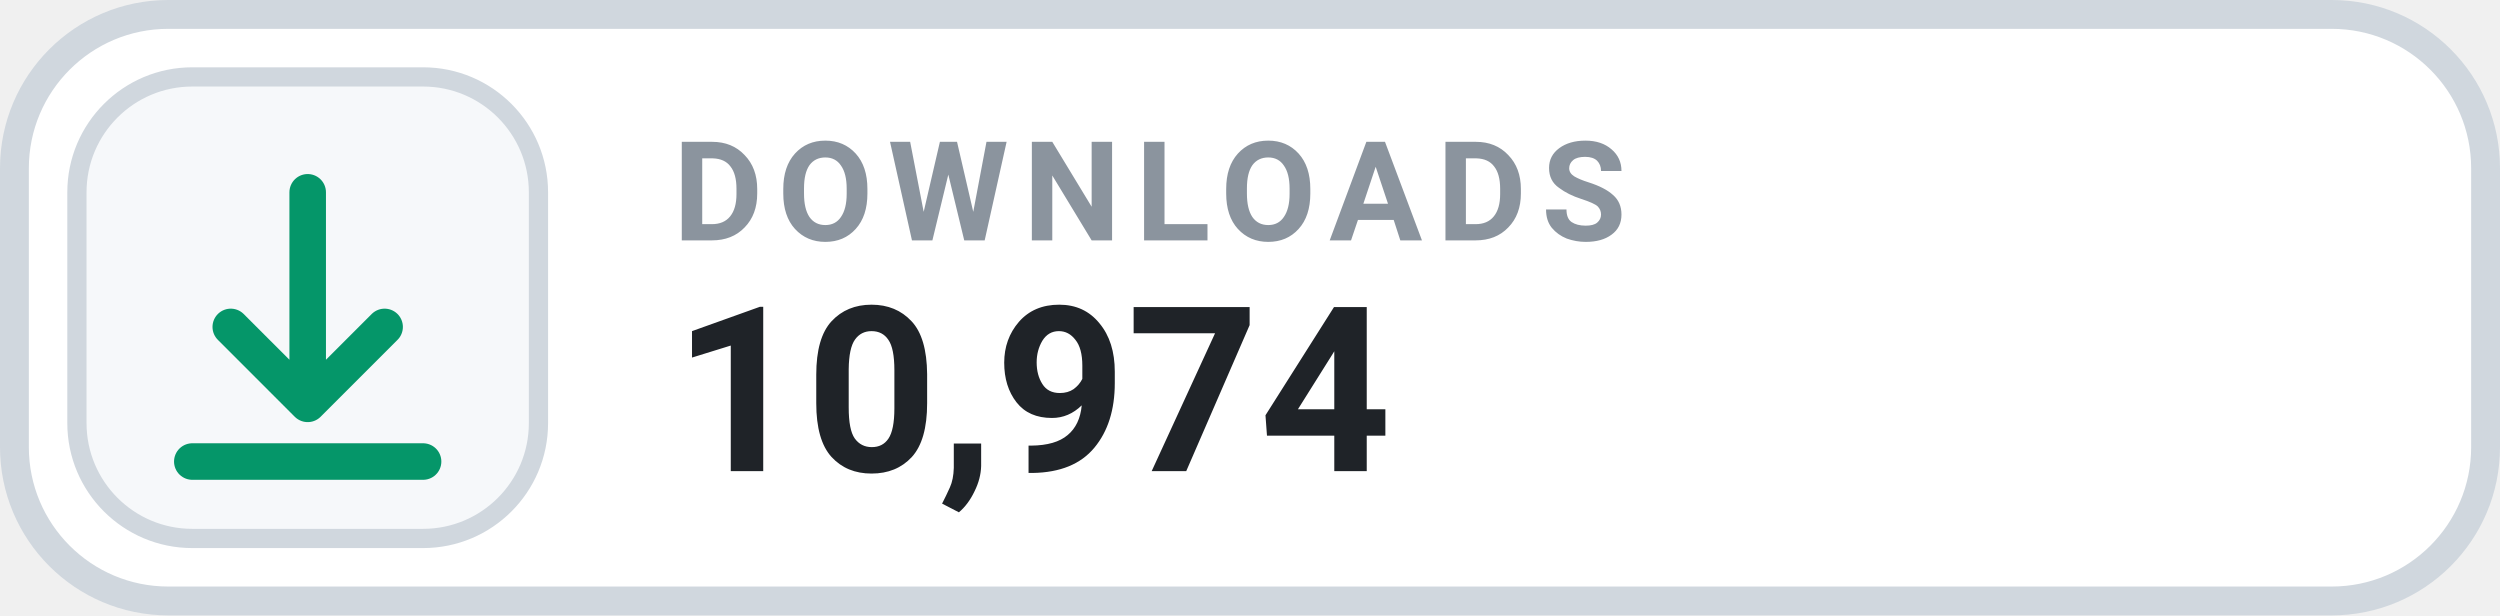
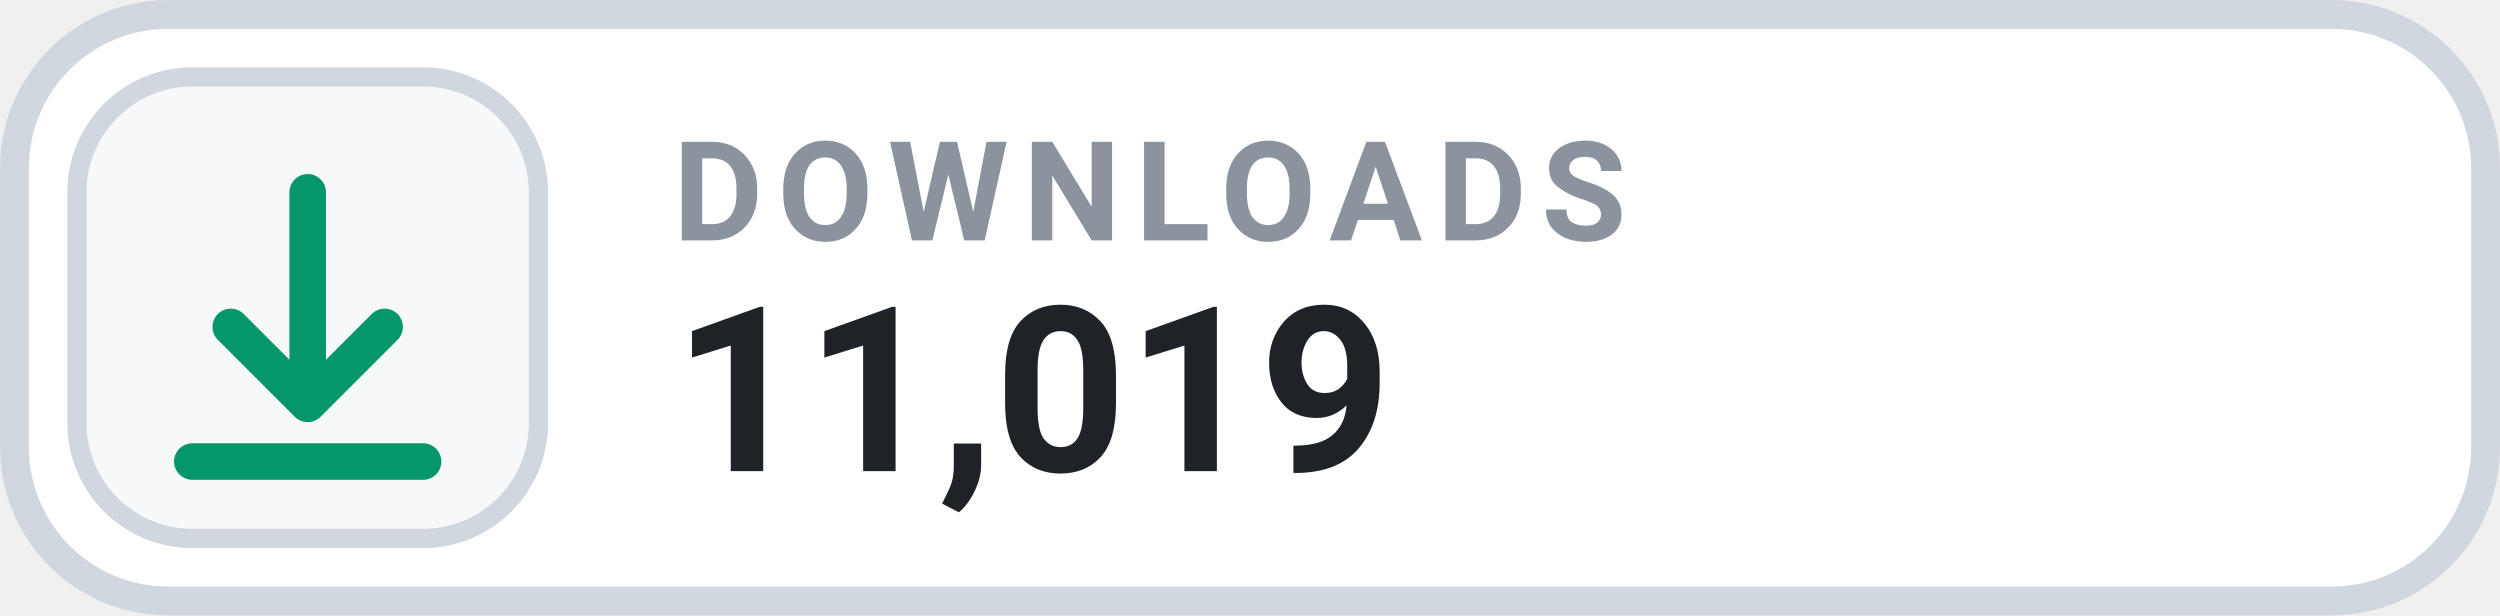
- <svg xmlns="http://www.w3.org/2000/svg" width="130" height="32" viewBox="0 0 130 32" role="img" aria-label="DOWNLOADS 10,974">
+ <svg xmlns="http://www.w3.org/2000/svg" width="130" height="32" viewBox="0 0 130 32" role="img" aria-label="DOWNLOADS 11,019">
  <rect x=".75" y=".75" width="128.5" height="30.5" rx="8" fill="#FFFFFF" stroke="#D0D7DE" stroke-width="1.5" />
  <rect x="4" y="4" width="24" height="24" rx="6" fill="#F6F8FA" stroke="#D0D7DE" stroke-width="1" />
  <g transform="translate(16 16)" style="color:#059669;">
    <path d="M0 -6 v11 m0 0 l4 -4 m-4 4 l-4 -4 M-6 8 h12" fill="none" stroke="currentColor" stroke-width="1.9" stroke-linecap="round" stroke-linejoin="round" />
  </g>
  <text x="35" y="12.5" fill="#8B949E" font-family="-apple-system,BlinkMacSystemFont,'Segoe UI',Roboto,Helvetica,Arial,sans-serif" font-size="7.2" font-weight="700" letter-spacing=".75">DOWNLOADS</text>
-   <text x="35" y="24.5" fill="#1F2328" font-family="-apple-system,BlinkMacSystemFont,'Segoe UI',Roboto,Helvetica,Arial,sans-serif" font-size="12" font-weight="700">10,974</text>
+   <text x="35" y="24.5" fill="#1F2328" font-family="-apple-system,BlinkMacSystemFont,'Segoe UI',Roboto,Helvetica,Arial,sans-serif" font-size="12" font-weight="700">11,019</text>
</svg>
